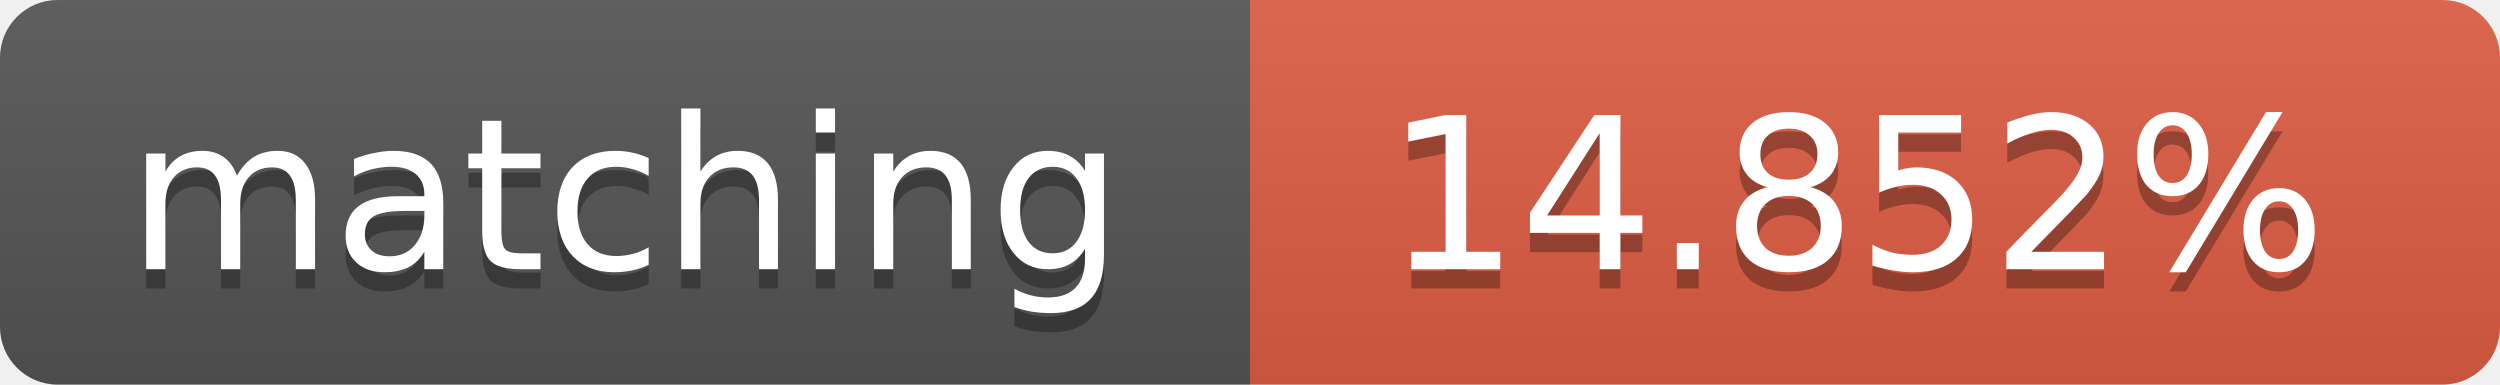
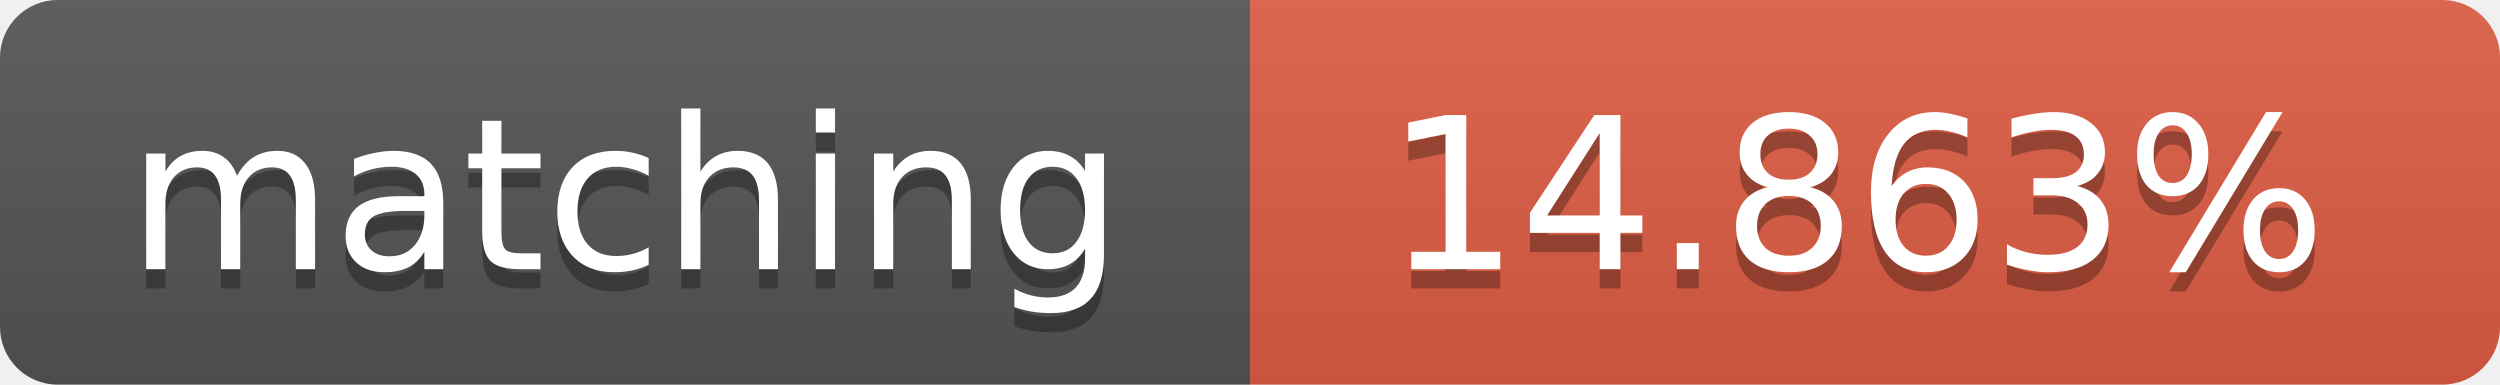
<svg xmlns="http://www.w3.org/2000/svg" width="130" height="20">
  <linearGradient id="b" x2="0" y2="100%">
    <stop offset="0" stop-color="#bbb" stop-opacity=".1" />
    <stop offset="1" stop-opacity=".1" />
  </linearGradient>
  <clipPath id="a">
    <rect width="130" height="20" rx="3" fill="#fff" />
  </clipPath>
  <g clip-path="url(#a)">
    <path fill="#555" d="M0 0h65v20H0z" />
    <path fill="#e05d44" d="M65 0h65v20H65z" />
    <path fill="url(#b)" d="M0 0h130v20H0z" />
  </g>
  <g fill="#fff" text-anchor="middle" font-family="DejaVu Sans,Verdana,Geneva,sans-serif" font-size="11">
    <text x="32.5" y="15" fill="#010101" fill-opacity=".3">matching</text>
    <text x="32.5" y="14">matching</text>
-     <text x="96.5" y="15" fill="#010101" fill-opacity=".3">14.852%</text>
-     <text x="96.5" y="14">14.852%</text>
+     <text x="96.5" y="15" fill="#010101" fill-opacity=".3">14.863%</text>
+     <text x="96.5" y="14">14.863%</text>
  </g>
</svg>
